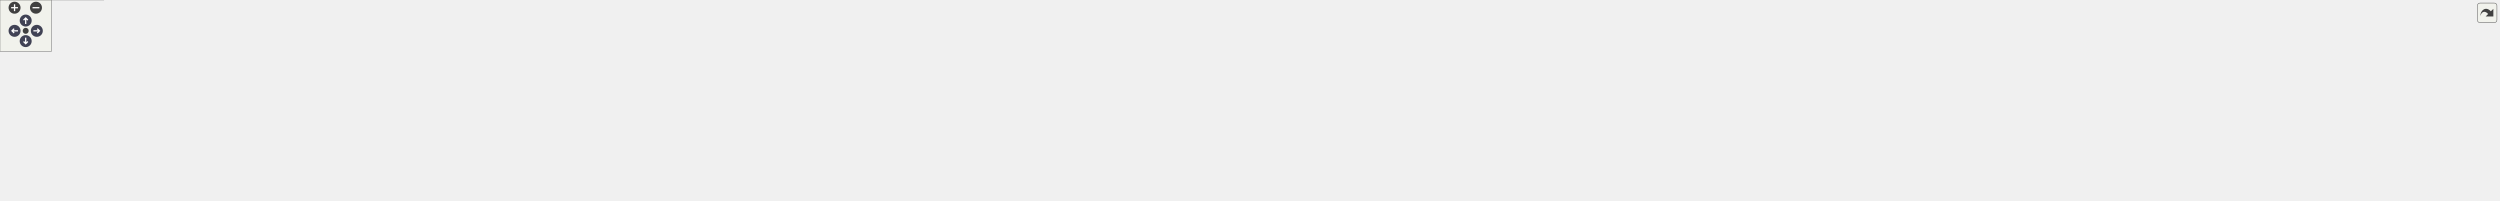
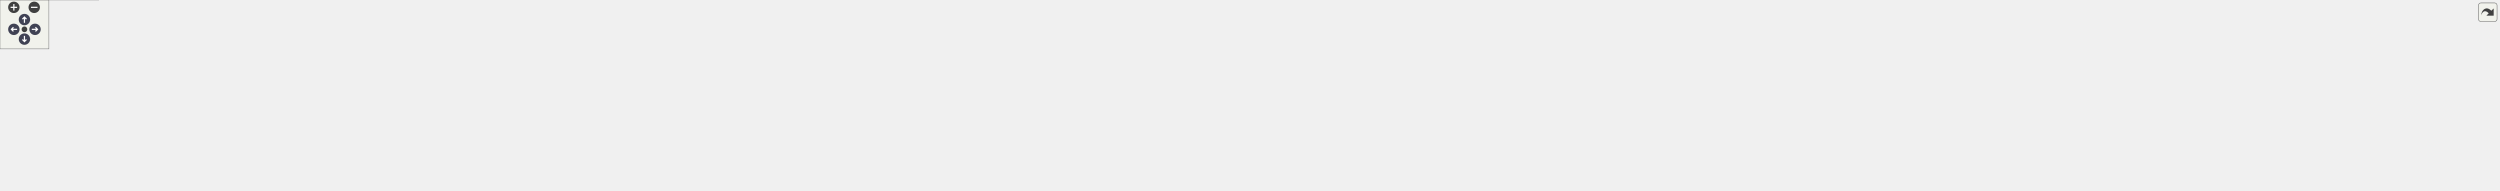
<svg xmlns="http://www.w3.org/2000/svg" xmlns:xlink="http://www.w3.org/1999/xlink" id="main" version="1.1" xml:space="preserve">
  <style type="text/css">
.node, .edge {opacity: 0.7;}
.node.selected, .edge.selected {opacity: 1;}
.edge:hover path { stroke: red; }
.edge:hover polygon { stroke: red; fill: red; }
</style>
  <defs>
    <circle id="rim" cx="0" cy="0" r="7" />
    <circle id="rim2" cx="0" cy="0" r="3.5" />
    <g id="zoomPlus">
      <use xlink:href="#rim" fill="#404040">
        <set attributeName="fill" to="#808080" begin="zoomplus.mouseover" end="zoomplus.mouseout" />
      </use>
      <path d="M-4,0h8M0,-4v8" fill="none" stroke="white" stroke-width="1.5" pointer-events="none" />
    </g>
    <g id="zoomMin">
      <use xlink:href="#rim" fill="#404040">
        <set attributeName="fill" to="#808080" begin="zoomminus.mouseover" end="zoomminus.mouseout" />
      </use>
      <path d="M-4,0h8" fill="none" stroke="white" stroke-width="1.5" pointer-events="none" />
    </g>
    <g id="arrowUp" transform="translate(30 24)">
      <use xlink:href="#rim" />
      <path pointer-events="none" fill="none" stroke="white" stroke-width="1.5" d="M0,-3.0v7 M-2.5,-0.5L0,-3.0L2.5,-0.5" />
    </g>
    <g id="arrowRight" transform="rotate(90) translate(36 -43)">
      <use xlink:href="#rim" />
      <path pointer-events="none" fill="none" stroke="white" stroke-width="1.5" d="M0,-3.0v7 M-2.5,-0.5L0,-3.0L2.5,-0.5" />
    </g>
    <g id="arrowDown" transform="rotate(180) translate(-30 -48)">
      <use xlink:href="#rim" />
      <path pointer-events="none" fill="none" stroke="white" stroke-width="1.5" d="M0,-3.0v7 M-2.5,-0.5L0,-3.0L2.5,-0.5" />
    </g>
    <g id="arrowLeft" transform="rotate(270) translate(-36 17)">
      <use xlink:href="#rim" />
      <path pointer-events="none" fill="none" stroke="white" stroke-width="1.5" d="M0,-3.0v7 M-2.5,-0.5L0,-3.0L2.5,-0.5" />
    </g>
    <g id="resetDef">
      <use xlink:href="#rim2" fill="#404040">
        <set attributeName="fill" to="#808080" begin="reset.mouseover" end="reset.mouseout" />
      </use>
    </g>
  </defs>
  <svg id="graph" class="graph">
    <g id="viewport">
      <g id="Node000001" class="node">
        <g id="a_Node000001">
          <a xlink:title=" ">
-             <polygon fill="#999999" stroke="#666666" points="1758,-173 1617,-173 1617,-143 1758,-143 1758,-173" />
-             <text text-anchor="start" x="1625" y="-161" font-family="Helvetica,sans-Serif" font-size="10.00">src/app/seamly2d/dialogs</text>
-             <text text-anchor="middle" x="1687.5" y="-150" font-family="Helvetica,sans-Serif" font-size="10.00">/history_dialog.cpp</text>
+             <polygon fill="#999999" stroke="#666666" points="1825,-173 1684,-173 1684,-143 1825,-143 1825,-173" />
+             <text text-anchor="start" x="1692" y="-161" font-family="Helvetica,sans-Serif" font-size="10.00">src/app/seamly2d/dialogs</text>
+             <text text-anchor="middle" x="1754.5" y="-150" font-family="Helvetica,sans-Serif" font-size="10.00">/history_dialog.cpp</text>
          </a>
        </g>
      </g>
      <g id="Node000002" class="node">
        <g id="a_Node000002">
          <a xlink:href="../../d7/d44/history__dialog_8h.html" target="_top" xlink:title=" ">
            <polygon fill="white" stroke="#666666" points="169,-96 74,-96 74,-77 169,-77 169,-96" />
            <text text-anchor="middle" x="121.5" y="-84" font-family="Helvetica,sans-Serif" font-size="10.00">history_dialog.h</text>
          </a>
        </g>
      </g>
      <g id="edge1_Node000001_Node000002" class="edge">
        <g id="a_edge1_Node000001_Node000002">
          <a xlink:title=" ">
-             <path fill="none" stroke="#63b8ff" d="M1616.59,-157.48C1356.96,-158.79 458.73,-159.37 177.5,-107 168.63,-105.35 159.26,-102.54 150.78,-99.56" />
-             <polygon fill="#63b8ff" stroke="#63b8ff" points="151.91,-96.25 141.32,-96.05 149.47,-102.81 151.91,-96.25" />
+             <path fill="none" stroke="#63b8ff" d="M1683.94,-156.02C1397.08,-151.87 326.56,-134.65 177.5,-107 168.62,-105.35 159.26,-102.55 150.78,-99.57" />
+             <polygon fill="#63b8ff" stroke="#63b8ff" points="151.91,-96.25 141.32,-96.05 149.47,-102.82 151.91,-96.25" />
          </a>
        </g>
      </g>
      <g id="Node000005" class="node">
        <g id="a_Node000005">
          <a xlink:title=" ">
            <polygon fill="#e0e0e0" stroke="#999999" points="296,-96 187,-96 187,-77 296,-77 296,-96" />
            <text text-anchor="middle" x="241.5" y="-84" font-family="Helvetica,sans-Serif" font-size="10.00">ui_history_dialog.h</text>
          </a>
        </g>
      </g>
      <g id="edge4_Node000001_Node000005" class="edge">
        <g id="a_edge4_Node000001_Node000005">
          <a xlink:title=" ">
-             <path fill="none" stroke="#63b8ff" d="M1616.83,-156.86C1372.09,-156 561.68,-149.91 305.5,-107 295.02,-105.24 283.85,-102.25 273.83,-99.13" />
-             <polygon fill="#63b8ff" stroke="#63b8ff" points="274.85,-95.78 264.26,-96.01 272.68,-102.44 274.85,-95.78" />
+             <path fill="none" stroke="#63b8ff" d="M1683.93,-157C1431.67,-156.62 575.36,-151.97 305.5,-107 295.02,-105.25 283.85,-102.26 273.83,-99.14" />
+             <polygon fill="#63b8ff" stroke="#63b8ff" points="274.85,-95.79 264.26,-96.02 272.68,-102.45 274.85,-95.79" />
          </a>
        </g>
      </g>
      <g id="Node000006" class="node">
        <g id="a_Node000006">
          <a xlink:title=" ">
            <polygon fill="#e0e0e0" stroke="#999999" points="426.5,-96 314.5,-96 314.5,-77 426.5,-77 426.5,-96" />
            <text text-anchor="middle" x="370.5" y="-84" font-family="Helvetica,sans-Serif" font-size="10.00">../vgeometry/varc.h</text>
          </a>
        </g>
      </g>
      <g id="edge5_Node000001_Node000006" class="edge">
        <g id="a_edge5_Node000001_Node000006">
          <a xlink:title=" ">
-             <path fill="none" stroke="#63b8ff" d="M1616.8,-156.51C1387.4,-154.56 665.34,-145.43 435.5,-107 424.95,-105.24 413.72,-102.27 403.6,-99.18" />
-             <polygon fill="#63b8ff" stroke="#63b8ff" points="404.52,-95.8 393.93,-96.09 402.39,-102.47 404.52,-95.8" />
+             <path fill="none" stroke="#63b8ff" d="M1683.78,-156.68C1446.35,-155.23 678.94,-147.45 435.5,-107 424.95,-105.25 413.72,-102.29 403.6,-99.2" />
+             <polygon fill="#63b8ff" stroke="#63b8ff" points="404.52,-95.81 393.93,-96.1 402.39,-102.48 404.52,-95.81" />
          </a>
        </g>
      </g>
      <g id="Node000007" class="node">
        <g id="a_Node000007">
          <a xlink:title=" ">
            <polygon fill="#e0e0e0" stroke="#999999" points="598.5,-96 444.5,-96 444.5,-77 598.5,-77 598.5,-96" />
            <text text-anchor="middle" x="521.5" y="-84" font-family="Helvetica,sans-Serif" font-size="10.00">../vgeometry/vellipticalarc.h</text>
          </a>
        </g>
      </g>
      <g id="edge6_Node000001_Node000007" class="edge">
        <g id="a_edge6_Node000001_Node000007">
          <a xlink:title=" ">
-             <path fill="none" stroke="#63b8ff" d="M1616.94,-155.36C1409.45,-150.29 803.62,-133.56 607.5,-107 592.85,-105.02 577.02,-101.75 562.98,-98.46" />
-             <polygon fill="#63b8ff" stroke="#63b8ff" points="563.65,-95.02 553.11,-96.08 562.01,-101.83 563.65,-95.02" />
+             <path fill="none" stroke="#63b8ff" d="M1683.82,-155.58C1467.62,-150.98 817.15,-135.11 607.5,-107 592.85,-105.04 577.01,-101.78 562.97,-98.48" />
+             <polygon fill="#63b8ff" stroke="#63b8ff" points="563.65,-95.05 553.11,-96.1 562,-101.85 563.65,-95.05" />
          </a>
        </g>
      </g>
      <g id="Node000008" class="node">
        <g id="a_Node000008">
          <a xlink:title=" ">
            <polygon fill="#e0e0e0" stroke="#999999" points="768.5,-96 616.5,-96 616.5,-77 768.5,-77 768.5,-96" />
            <text text-anchor="middle" x="692.5" y="-84" font-family="Helvetica,sans-Serif" font-size="10.00">../vgeometry/vcubicbezier.h</text>
          </a>
        </g>
      </g>
      <g id="edge7_Node000001_Node000008" class="edge">
        <g id="a_edge7_Node000001_Node000008">
          <a xlink:title=" ">
-             <path fill="none" stroke="#63b8ff" d="M1616.89,-157.21C1463.38,-156.76 1088.1,-150.83 777.5,-107 763.02,-104.96 747.37,-101.68 733.5,-98.39" />
-             <polygon fill="#63b8ff" stroke="#63b8ff" points="734.29,-94.98 723.75,-96.01 732.63,-101.78 734.29,-94.98" />
+             <path fill="none" stroke="#63b8ff" d="M1683.91,-157.59C1522.53,-158.02 1114.57,-153.92 777.5,-107 763.02,-104.98 747.37,-101.71 733.49,-98.42" />
+             <polygon fill="#63b8ff" stroke="#63b8ff" points="734.29,-95.02 723.74,-96.04 732.63,-101.82 734.29,-95.02" />
          </a>
        </g>
      </g>
      <g id="Node000009" class="node">
        <g id="a_Node000009">
          <a xlink:title=" ">
            <polygon fill="#e0e0e0" stroke="#999999" points="934.5,-96 786.5,-96 786.5,-77 934.5,-77 934.5,-96" />
            <text text-anchor="middle" x="860.5" y="-84" font-family="Helvetica,sans-Serif" font-size="10.00">../vgeometry/vsplinepath.h</text>
          </a>
        </g>
      </g>
      <g id="edge8_Node000001_Node000009" class="edge">
        <g id="a_edge8_Node000001_Node000009">
          <a xlink:title=" ">
-             <path fill="none" stroke="#63b8ff" d="M1616.82,-156.09C1484.13,-153.54 1188.99,-143.83 943.5,-107 929.62,-104.92 914.63,-101.7 901.27,-98.48" />
-             <polygon fill="#63b8ff" stroke="#63b8ff" points="901.95,-95.04 891.4,-96.03 900.27,-101.84 901.95,-95.04" />
+             <path fill="none" stroke="#63b8ff" d="M1683.84,-156.65C1542.49,-155.07 1215.12,-146.99 943.5,-107 929.61,-104.96 914.63,-101.75 901.26,-98.52" />
+             <polygon fill="#63b8ff" stroke="#63b8ff" points="901.95,-95.09 891.4,-96.07 900.26,-101.88 901.95,-95.09" />
          </a>
        </g>
      </g>
      <g id="Node000010" class="node">
        <g id="a_Node000010">
          <a xlink:title=" ">
            <polygon fill="#e0e0e0" stroke="#999999" points="1126.5,-96 952.5,-96 952.5,-77 1126.5,-77 1126.5,-96" />
            <text text-anchor="middle" x="1039.5" y="-84" font-family="Helvetica,sans-Serif" font-size="10.00">../vgeometry/vcubicbezierpath.h</text>
          </a>
        </g>
      </g>
      <g id="edge9_Node000001_Node000010" class="edge">
        <g id="a_edge9_Node000001_Node000010">
          <a xlink:title=" ">
-             <path fill="none" stroke="#63b8ff" d="M1616.63,-153.08C1511.29,-146.7 1307.36,-132.16 1135.5,-107 1119.49,-104.66 1102.12,-101.36 1086.61,-98.14" />
-             <polygon fill="#63b8ff" stroke="#63b8ff" points="1087.22,-94.7 1076.72,-96.05 1085.78,-101.55 1087.22,-94.7" />
+             <path fill="none" stroke="#63b8ff" d="M1683.64,-154.04C1568.31,-148.6 1332.99,-134.93 1135.5,-107 1119.34,-104.71 1101.8,-101.4 1086.19,-98.15" />
+             <polygon fill="#63b8ff" stroke="#63b8ff" points="1086.76,-94.69 1076.25,-96.04 1085.3,-101.54 1086.76,-94.69" />
          </a>
        </g>
      </g>
      <g id="Node000011" class="node">
        <g id="a_Node000011">
          <a xlink:title=" ">
            <polygon fill="#e0e0e0" stroke="#999999" points="1270,-96 1145,-96 1145,-77 1270,-77 1270,-96" />
            <text text-anchor="middle" x="1207.5" y="-84" font-family="Helvetica,sans-Serif" font-size="10.00">../vgeometry/vpointf.h</text>
          </a>
        </g>
      </g>
      <g id="edge10_Node000001_Node000011" class="edge">
        <g id="a_edge10_Node000001_Node000011">
          <a xlink:title=" ">
-             <path fill="none" stroke="#63b8ff" d="M1616.8,-151.52C1534.87,-144.45 1396.05,-130.2 1278.5,-107 1267.48,-104.82 1255.65,-101.84 1244.87,-98.87" />
-             <polygon fill="#63b8ff" stroke="#63b8ff" points="1245.5,-95.41 1234.93,-96.04 1243.59,-102.14 1245.5,-95.41" />
+             <path fill="none" stroke="#63b8ff" d="M1683.81,-153.19C1590.39,-147.34 1420.99,-133.86 1278.5,-107 1267.25,-104.88 1255.18,-101.85 1244.24,-98.82" />
+             <polygon fill="#63b8ff" stroke="#63b8ff" points="1245.14,-95.44 1234.57,-96.05 1243.22,-102.17 1245.14,-95.44" />
          </a>
        </g>
      </g>
      <g id="Node000012" class="node">
        <g id="a_Node000012">
          <a xlink:title=" ">
            <polygon fill="#e0e0e0" stroke="#999999" points="1405,-96 1288,-96 1288,-77 1405,-77 1405,-96" />
            <text text-anchor="middle" x="1346.5" y="-84" font-family="Helvetica,sans-Serif" font-size="10.00">../vmisc/diagnostic.h</text>
          </a>
        </g>
      </g>
      <g id="edge11_Node000001_Node000012" class="edge">
        <g id="a_edge11_Node000001_Node000012">
          <a xlink:title=" ">
-             <path fill="none" stroke="#63b8ff" d="M1616.98,-146.18C1561.4,-137.16 1482.09,-123.19 1413.5,-107 1403.61,-104.67 1393.01,-101.77 1383.23,-98.93" />
-             <polygon fill="#63b8ff" stroke="#63b8ff" points="1383.97,-95.5 1373.39,-96.01 1381.98,-102.21 1383.97,-95.5" />
+             <path fill="none" stroke="#63b8ff" d="M1683.78,-149.51C1614.46,-141.49 1506.02,-127.15 1413.5,-107 1403.29,-104.78 1392.36,-101.84 1382.34,-98.92" />
+             <polygon fill="#63b8ff" stroke="#63b8ff" points="1383.28,-95.55 1372.7,-96.03 1381.27,-102.25 1383.28,-95.55" />
          </a>
        </g>
      </g>
      <g id="Node000013" class="node">
        <g id="a_Node000013">
          <a xlink:title=" ">
            <polygon fill="#e0e0e0" stroke="#999999" points="1590,-96 1423,-96 1423,-77 1590,-77 1590,-96" />
            <text text-anchor="middle" x="1506.5" y="-84" font-family="Helvetica,sans-Serif" font-size="10.00">../vmisc/vabstractapplication.h</text>
          </a>
        </g>
      </g>
      <g id="edge12_Node000001_Node000013" class="edge">
        <g id="a_edge12_Node000001_Node000013">
          <a xlink:title=" ">
-             <path fill="none" stroke="#63b8ff" d="M1650.87,-142.94C1617.88,-130.27 1569.86,-111.83 1538.4,-99.75" />
-             <polygon fill="#63b8ff" stroke="#63b8ff" points="1539.4,-96.39 1528.81,-96.07 1536.89,-102.92 1539.4,-96.39" />
+             <path fill="none" stroke="#63b8ff" d="M1704.31,-142.94C1657.93,-129.94 1589.88,-110.87 1546.9,-98.82" />
+             <polygon fill="#63b8ff" stroke="#63b8ff" points="1547.65,-95.4 1537.07,-96.07 1545.76,-102.14 1547.65,-95.4" />
          </a>
        </g>
      </g>
      <g id="Node000014" class="node">
        <g id="a_Node000014">
          <a xlink:title=" ">
-             <polygon fill="#e0e0e0" stroke="#999999" points="1767,-96 1608,-96 1608,-77 1767,-77 1767,-96" />
-             <text text-anchor="middle" x="1687.5" y="-84" font-family="Helvetica,sans-Serif" font-size="10.00">../vtools/tools/vabstracttool.h</text>
+             <polygon fill="#e0e0e0" stroke="#999999" points="1738.5,-96 1608.5,-96 1608.5,-77 1738.5,-77 1738.5,-96" />
+             <text text-anchor="middle" x="1673.5" y="-84" font-family="Helvetica,sans-Serif" font-size="10.00">../vmisc/vtablesearch.h</text>
          </a>
        </g>
      </g>
      <g id="edge13_Node000001_Node000014" class="edge">
        <g id="a_edge13_Node000001_Node000014">
          <a xlink:title=" ">
-             <path fill="none" stroke="#63b8ff" d="M1687.5,-142.94C1687.5,-132.46 1687.5,-118.05 1687.5,-106.55" />
-             <polygon fill="#63b8ff" stroke="#63b8ff" points="1691,-106.27 1687.5,-96.27 1684,-106.27 1691,-106.27" />
+             <path fill="none" stroke="#63b8ff" d="M1738.11,-142.94C1724.63,-131.37 1705.56,-115.01 1691.63,-103.06" />
+             <polygon fill="#63b8ff" stroke="#63b8ff" points="1693.59,-100.12 1683.72,-96.27 1689.03,-105.44 1693.59,-100.12" />
          </a>
        </g>
      </g>
      <g id="Node000015" class="node">
        <g id="a_Node000015">
          <a xlink:title=" ">
-             <polygon fill="#e0e0e0" stroke="#999999" points="1924,-107 1785,-107 1785,-66 1924,-66 1924,-107" />
-             <text text-anchor="start" x="1793" y="-95" font-family="Helvetica,sans-Serif" font-size="10.00">../vtools/tools/drawTools</text>
-             <text text-anchor="start" x="1793" y="-84" font-family="Helvetica,sans-Serif" font-size="10.00">/toolpoint/toolsinglepoint</text>
-             <text text-anchor="middle" x="1854.5" y="-73" font-family="Helvetica,sans-Serif" font-size="10.00">/toolcut/vtoolcutspline.h</text>
+             <polygon fill="#e0e0e0" stroke="#999999" points="1916,-96 1757,-96 1757,-77 1916,-77 1916,-96" />
+             <text text-anchor="middle" x="1836.5" y="-84" font-family="Helvetica,sans-Serif" font-size="10.00">../vtools/tools/vabstracttool.h</text>
          </a>
        </g>
      </g>
      <g id="edge14_Node000001_Node000015" class="edge">
        <g id="a_edge14_Node000001_Node000015">
          <a xlink:title=" ">
-             <path fill="none" stroke="#63b8ff" d="M1721.29,-142.94C1743.27,-133.79 1772.46,-121.64 1797.92,-111.05" />
-             <polygon fill="#63b8ff" stroke="#63b8ff" points="1799.58,-114.15 1807.47,-107.07 1796.89,-107.68 1799.58,-114.15" />
+             <path fill="none" stroke="#63b8ff" d="M1771.09,-142.94C1784.74,-131.37 1804.04,-115.01 1818.15,-103.06" />
+             <polygon fill="#63b8ff" stroke="#63b8ff" points="1820.79,-105.4 1826.16,-96.27 1816.26,-100.06 1820.79,-105.4" />
          </a>
        </g>
      </g>
      <g id="Node000016" class="node">
        <g id="a_Node000016">
          <a xlink:title=" ">
-             <polygon fill="#e0e0e0" stroke="#999999" points="2098.5,-107 1942.5,-107 1942.5,-66 2098.5,-66 2098.5,-107" />
-             <text text-anchor="start" x="1950.5" y="-95" font-family="Helvetica,sans-Serif" font-size="10.00">../vtools/tools/drawTools</text>
-             <text text-anchor="start" x="1950.5" y="-84" font-family="Helvetica,sans-Serif" font-size="10.00">/toolpoint/toolsinglepoint</text>
-             <text text-anchor="middle" x="2020.5" y="-73" font-family="Helvetica,sans-Serif" font-size="10.00">/toolcut/vtoolcutsplinepath.h</text>
+             <polygon fill="#e0e0e0" stroke="#999999" points="2073,-107 1934,-107 1934,-66 2073,-66 2073,-107" />
+             <text text-anchor="start" x="1942" y="-95" font-family="Helvetica,sans-Serif" font-size="10.00">../vtools/tools/drawTools</text>
+             <text text-anchor="start" x="1942" y="-84" font-family="Helvetica,sans-Serif" font-size="10.00">/toolpoint/toolsinglepoint</text>
+             <text text-anchor="middle" x="2003.5" y="-73" font-family="Helvetica,sans-Serif" font-size="10.00">/toolcut/vtoolcutspline.h</text>
          </a>
        </g>
      </g>
      <g id="edge15_Node000001_Node000016" class="edge">
        <g id="a_edge15_Node000001_Node000016">
          <a xlink:title=" ">
-             <path fill="none" stroke="#63b8ff" d="M1757.79,-142.98C1806.81,-133.12 1873.69,-119.52 1932.5,-107 1932.6,-106.98 1932.7,-106.96 1932.8,-106.94" />
-             <polygon fill="#63b8ff" stroke="#63b8ff" points="1933.26,-110.42 1942.3,-104.9 1931.79,-103.57 1933.26,-110.42" />
+             <path fill="none" stroke="#63b8ff" d="M1804.89,-142.94C1839.08,-133.39 1885,-120.58 1924.07,-109.67" />
+             <polygon fill="#63b8ff" stroke="#63b8ff" points="1925.15,-113 1933.84,-106.94 1923.27,-106.26 1925.15,-113" />
          </a>
        </g>
      </g>
      <g id="Node000017" class="node">
        <g id="a_Node000017">
          <a xlink:title=" ">
-             <polygon fill="#e0e0e0" stroke="#999999" points="2256,-107 2117,-107 2117,-66 2256,-66 2256,-107" />
-             <text text-anchor="start" x="2125" y="-95" font-family="Helvetica,sans-Serif" font-size="10.00">../vtools/tools/drawTools</text>
-             <text text-anchor="start" x="2125" y="-84" font-family="Helvetica,sans-Serif" font-size="10.00">/toolpoint/toolsinglepoint</text>
-             <text text-anchor="middle" x="2186.5" y="-73" font-family="Helvetica,sans-Serif" font-size="10.00">/toolcut/vtoolcutarc.h</text>
+             <polygon fill="#e0e0e0" stroke="#999999" points="2247.5,-107 2091.5,-107 2091.5,-66 2247.5,-66 2247.5,-107" />
+             <text text-anchor="start" x="2099.5" y="-95" font-family="Helvetica,sans-Serif" font-size="10.00">../vtools/tools/drawTools</text>
+             <text text-anchor="start" x="2099.5" y="-84" font-family="Helvetica,sans-Serif" font-size="10.00">/toolpoint/toolsinglepoint</text>
+             <text text-anchor="middle" x="2169.5" y="-73" font-family="Helvetica,sans-Serif" font-size="10.00">/toolcut/vtoolcutsplinepath.h</text>
          </a>
        </g>
      </g>
      <g id="edge16_Node000001_Node000017" class="edge">
        <g id="a_edge16_Node000001_Node000017">
          <a xlink:title=" ">
-             <path fill="none" stroke="#63b8ff" d="M1758.12,-151.28C1839.78,-144.06 1978.33,-129.95 2106.8,-107.01" />
-             <polygon fill="#63b8ff" stroke="#63b8ff" points="2107.6,-110.42 2116.81,-105.2 2106.35,-103.53 2107.6,-110.42" />
+             <path fill="none" stroke="#63b8ff" d="M1825.21,-147.57C1891.6,-138.39 1993.58,-123.44 2081.5,-107 2081.6,-106.98 2081.7,-106.96 2081.8,-106.94" />
+             <polygon fill="#63b8ff" stroke="#63b8ff" points="2082.19,-110.43 2091.35,-105.1 2080.86,-103.56 2082.19,-110.43" />
          </a>
        </g>
      </g>
      <g id="Node000018" class="node">
        <g id="a_Node000018">
-           <a xlink:href="../../d4/d38/vpattern_8h.html" target="_top" xlink:title=" ">
-             <polygon fill="white" stroke="#666666" points="2372.5,-96 2274.5,-96 2274.5,-77 2372.5,-77 2372.5,-96" />
-             <text text-anchor="middle" x="2323.5" y="-84" font-family="Helvetica,sans-Serif" font-size="10.00">../xml/vpattern.h</text>
+           <a xlink:title=" ">
+             <polygon fill="#e0e0e0" stroke="#999999" points="2405,-107 2266,-107 2266,-66 2405,-66 2405,-107" />
+             <text text-anchor="start" x="2274" y="-95" font-family="Helvetica,sans-Serif" font-size="10.00">../vtools/tools/drawTools</text>
+             <text text-anchor="start" x="2274" y="-84" font-family="Helvetica,sans-Serif" font-size="10.00">/toolpoint/toolsinglepoint</text>
+             <text text-anchor="middle" x="2335.5" y="-73" font-family="Helvetica,sans-Serif" font-size="10.00">/toolcut/vtoolcutarc.h</text>
          </a>
        </g>
      </g>
      <g id="edge17_Node000001_Node000018" class="edge">
        <g id="a_edge17_Node000001_Node000018">
          <a xlink:title=" ">
-             <path fill="none" stroke="#63b8ff" d="M1758.12,-156.28C1867.82,-153.96 2085.3,-144.53 2265.5,-107 2274.4,-105.15 2283.82,-102.36 2292.43,-99.46" />
-             <polygon fill="#63b8ff" stroke="#63b8ff" points="2293.81,-102.68 2302.08,-96.06 2291.48,-96.08 2293.81,-102.68" />
-           </a>
-         </g>
-       </g>
-       <g id="Node000023" class="node">
-         <g id="a_Node000023">
-           <a xlink:title=" ">
-             <polygon fill="#e0e0e0" stroke="#999999" points="2470,-96 2391,-96 2391,-77 2470,-77 2470,-96" />
-             <text text-anchor="middle" x="2430.5" y="-84" font-family="Helvetica,sans-Serif" font-size="10.00">QApplication</text>
-           </a>
-         </g>
-       </g>
-       <g id="edge22_Node000001_Node000023" class="edge">
-         <g id="a_edge22_Node000001_Node000023">
-           <a xlink:title=" ">
-             <path fill="none" stroke="#63b8ff" d="M1758.26,-154.65C1910.42,-149.15 2264.42,-133.84 2381.5,-107 2388.7,-105.35 2396.22,-102.81 2403.15,-100.09" />
-             <polygon fill="#63b8ff" stroke="#63b8ff" points="2404.89,-103.16 2412.77,-96.08 2402.2,-96.7 2404.89,-103.16" />
+             <path fill="none" stroke="#63b8ff" d="M1825.18,-153.15C1920.75,-147.23 2096.55,-133.85 2255.84,-106.98" />
+             <polygon fill="#63b8ff" stroke="#63b8ff" points="2256.56,-110.4 2265.83,-105.27 2255.38,-103.5 2256.56,-110.4" />
+           </a>
+         </g>
+       </g>
+       <g id="Node000019" class="node">
+         <g id="a_Node000019">
+           <a xlink:href="../../d4/d38/vpattern_8h.html" target="_top" xlink:title=" ">
+             <polygon fill="white" stroke="#666666" points="2521.5,-96 2423.5,-96 2423.5,-77 2521.5,-77 2521.5,-96" />
+             <text text-anchor="middle" x="2472.5" y="-84" font-family="Helvetica,sans-Serif" font-size="10.00">../xml/vpattern.h</text>
+           </a>
+         </g>
+       </g>
+       <g id="edge18_Node000001_Node000019" class="edge">
+         <g id="a_edge18_Node000001_Node000019">
+           <a xlink:title=" ">
+             <path fill="none" stroke="#63b8ff" d="M1825.13,-157.37C1946.76,-156.74 2203.05,-149.86 2414.5,-107 2423.48,-105.18 2432.99,-102.37 2441.66,-99.45" />
+             <polygon fill="#63b8ff" stroke="#63b8ff" points="2443.1,-102.65 2451.36,-96.02 2440.77,-96.05 2443.1,-102.65" />
          </a>
        </g>
      </g>
      <g id="Node000024" class="node">
        <g id="a_Node000024">
          <a xlink:title=" ">
-             <polygon fill="#e0e0e0" stroke="#999999" points="2559,-96 2488,-96 2488,-77 2559,-77 2559,-96" />
-             <text text-anchor="middle" x="2523.5" y="-84" font-family="Helvetica,sans-Serif" font-size="10.00">QClipboard</text>
+             <polygon fill="#e0e0e0" stroke="#999999" points="2619,-96 2540,-96 2540,-77 2619,-77 2619,-96" />
+             <text text-anchor="middle" x="2579.5" y="-84" font-family="Helvetica,sans-Serif" font-size="10.00">QApplication</text>
          </a>
        </g>
      </g>
      <g id="edge23_Node000001_Node000024" class="edge">
        <g id="a_edge23_Node000001_Node000024">
          <a xlink:title=" ">
-             <path fill="none" stroke="#63b8ff" d="M1758.13,-155.73C1925.76,-152.19 2343.76,-140.23 2479.5,-107 2485.74,-105.47 2492.2,-103.1 2498.18,-100.54" />
-             <polygon fill="#63b8ff" stroke="#63b8ff" points="2500.08,-103.52 2507.69,-96.14 2497.14,-97.16 2500.08,-103.52" />
+             <path fill="none" stroke="#63b8ff" d="M1825.15,-155.28C1990.22,-150.81 2397.32,-137 2530.5,-107 2537.7,-105.38 2545.23,-102.84 2552.16,-100.13" />
+             <polygon fill="#63b8ff" stroke="#63b8ff" points="2553.9,-103.2 2561.78,-96.12 2551.2,-96.74 2553.9,-103.2" />
          </a>
        </g>
      </g>
      <g id="Node000025" class="node">
        <g id="a_Node000025">
          <a xlink:title=" ">
-             <polygon fill="#e0e0e0" stroke="#999999" points="2656,-96 2577,-96 2577,-77 2656,-77 2656,-96" />
-             <text text-anchor="middle" x="2616.5" y="-84" font-family="Helvetica,sans-Serif" font-size="10.00">QCloseEvent</text>
+             <polygon fill="#e0e0e0" stroke="#999999" points="2708,-96 2637,-96 2637,-77 2708,-77 2708,-96" />
+             <text text-anchor="middle" x="2672.5" y="-84" font-family="Helvetica,sans-Serif" font-size="10.00">QClipboard</text>
          </a>
        </g>
      </g>
      <g id="edge24_Node000001_Node000025" class="edge">
        <g id="a_edge24_Node000001_Node000025">
          <a xlink:title=" ">
-             <path fill="none" stroke="#63b8ff" d="M1758.23,-155.98C1939.05,-152.88 2414.74,-141.59 2568.5,-107 2575.58,-105.41 2582.95,-102.88 2589.75,-100.17" />
-             <polygon fill="#63b8ff" stroke="#63b8ff" points="2591.34,-103.3 2599.17,-96.16 2588.6,-96.86 2591.34,-103.3" />
+             <path fill="none" stroke="#63b8ff" d="M1825.06,-156.22C2004.85,-153.71 2476.61,-143.71 2628.5,-107 2634.74,-105.49 2641.2,-103.13 2647.19,-100.56" />
+             <polygon fill="#63b8ff" stroke="#63b8ff" points="2649.09,-103.54 2656.69,-96.17 2646.15,-97.19 2649.09,-103.54" />
          </a>
        </g>
      </g>
      <g id="Node000026" class="node">
        <g id="a_Node000026">
          <a xlink:title=" ">
-             <polygon fill="#e0e0e0" stroke="#999999" points="2729.5,-96 2673.5,-96 2673.5,-77 2729.5,-77 2729.5,-96" />
-             <text text-anchor="middle" x="2701.5" y="-84" font-family="Helvetica,sans-Serif" font-size="10.00">QDebug</text>
+             <polygon fill="#e0e0e0" stroke="#999999" points="2805,-96 2726,-96 2726,-77 2805,-77 2805,-96" />
+             <text text-anchor="middle" x="2765.5" y="-84" font-family="Helvetica,sans-Serif" font-size="10.00">QCloseEvent</text>
          </a>
        </g>
      </g>
      <g id="edge25_Node000001_Node000026" class="edge">
        <g id="a_edge25_Node000001_Node000026">
          <a xlink:title=" ">
-             <path fill="none" stroke="#63b8ff" d="M1758.04,-157.42C1952.79,-157.95 2494.76,-154.94 2665.5,-107 2670.46,-105.61 2675.49,-103.44 2680.16,-101.05" />
-             <polygon fill="#63b8ff" stroke="#63b8ff" points="2682.11,-103.97 2689.1,-96.01 2678.67,-97.88 2682.11,-103.97" />
+             <path fill="none" stroke="#63b8ff" d="M1825.1,-156.38C2017.4,-154.2 2547.44,-144.83 2717.5,-107 2724.58,-105.43 2731.96,-102.91 2738.75,-100.2" />
+             <polygon fill="#63b8ff" stroke="#63b8ff" points="2740.35,-103.32 2748.17,-96.18 2737.6,-96.88 2740.35,-103.32" />
          </a>
        </g>
      </g>
      <g id="Node000027" class="node">
        <g id="a_Node000027">
          <a xlink:title=" ">
-             <polygon fill="#e0e0e0" stroke="#999999" points="2843,-96 2748,-96 2748,-77 2843,-77 2843,-96" />
-             <text text-anchor="middle" x="2795.5" y="-84" font-family="Helvetica,sans-Serif" font-size="10.00">QGuiApplication</text>
+             <polygon fill="#e0e0e0" stroke="#999999" points="2878.5,-96 2822.5,-96 2822.5,-77 2878.5,-77 2878.5,-96" />
+             <text text-anchor="middle" x="2850.5" y="-84" font-family="Helvetica,sans-Serif" font-size="10.00">QDebug</text>
          </a>
        </g>
      </g>
      <g id="edge26_Node000001_Node000027" class="edge">
        <g id="a_edge26_Node000001_Node000027">
          <a xlink:title=" ">
-             <path fill="none" stroke="#63b8ff" d="M1758.13,-156.23C1962.16,-153.59 2549.87,-143 2738.5,-107 2747.43,-105.29 2756.88,-102.5 2765.45,-99.55" />
-             <polygon fill="#63b8ff" stroke="#63b8ff" points="2766.83,-102.77 2775.04,-96.07 2764.44,-96.19 2766.83,-102.77" />
+             <path fill="none" stroke="#63b8ff" d="M1825,-155.5C2046.58,-150.52 2719.83,-133.38 2814.5,-107 2819.46,-105.62 2824.5,-103.46 2829.17,-101.07" />
+             <polygon fill="#63b8ff" stroke="#63b8ff" points="2831.12,-103.99 2838.1,-96.02 2827.67,-97.89 2831.12,-103.99" />
          </a>
        </g>
      </g>
      <g id="Node000028" class="node">
        <g id="a_Node000028">
          <a xlink:title=" ">
-             <polygon fill="#e0e0e0" stroke="#999999" points="2918,-96 2861,-96 2861,-77 2918,-77 2918,-96" />
-             <text text-anchor="middle" x="2889.5" y="-84" font-family="Helvetica,sans-Serif" font-size="10.00">QScreen</text>
+             <polygon fill="#e0e0e0" stroke="#999999" points="2992,-96 2897,-96 2897,-77 2992,-77 2992,-96" />
+             <text text-anchor="middle" x="2944.5" y="-84" font-family="Helvetica,sans-Serif" font-size="10.00">QGuiApplication</text>
          </a>
        </g>
      </g>
      <g id="edge27_Node000001_Node000028" class="edge">
        <g id="a_edge27_Node000001_Node000028">
          <a xlink:title=" ">
-             <path fill="none" stroke="#63b8ff" d="M1758.25,-155.77C1994.52,-151.42 2747.27,-135.44 2852.5,-107 2857.71,-105.59 2863.02,-103.36 2867.92,-100.89" />
-             <polygon fill="#63b8ff" stroke="#63b8ff" points="2869.66,-103.93 2876.73,-96.04 2866.28,-97.8 2869.66,-103.93" />
+             <path fill="none" stroke="#63b8ff" d="M1825.23,-156.51C2040,-154.62 2682.43,-145.77 2887.5,-107 2896.44,-105.31 2905.88,-102.52 2914.46,-99.57" />
+             <polygon fill="#63b8ff" stroke="#63b8ff" points="2915.83,-102.79 2924.04,-96.09 2913.44,-96.21 2915.83,-102.79" />
+           </a>
+         </g>
+       </g>
+       <g id="Node000029" class="node">
+         <g id="a_Node000029">
+           <a xlink:title=" ">
+             <polygon fill="#e0e0e0" stroke="#999999" points="3067,-96 3010,-96 3010,-77 3067,-77 3067,-96" />
+             <text text-anchor="middle" x="3038.5" y="-84" font-family="Helvetica,sans-Serif" font-size="10.00">QScreen</text>
+           </a>
+         </g>
+       </g>
+       <g id="edge28_Node000001_Node000029" class="edge">
+         <g id="a_edge28_Node000001_Node000029">
+           <a xlink:title=" ">
+             <path fill="none" stroke="#63b8ff" d="M1825.03,-155.99C2071.86,-152.2 2888.05,-137.49 3001.5,-107 3006.71,-105.6 3012.02,-103.37 3016.92,-100.91" />
+             <polygon fill="#63b8ff" stroke="#63b8ff" points="3018.67,-103.94 3025.73,-96.05 3015.29,-97.81 3018.67,-103.94" />
          </a>
        </g>
      </g>
      <g id="Node000003" class="node">
        <g id="a_Node000003">
          <a xlink:title=" ">
            <polygon fill="#e0e0e0" stroke="#999999" points="121,-30 0,-30 0,0 121,0 121,-30" />
            <text text-anchor="start" x="8" y="-18" font-family="Helvetica,sans-Serif" font-size="10.00">../vtools/dialogs/tools</text>
            <text text-anchor="middle" x="60.5" y="-7" font-family="Helvetica,sans-Serif" font-size="10.00">/dialogtool.h</text>
          </a>
        </g>
      </g>
      <g id="edge2_Node000002_Node000003" class="edge">
        <g id="a_edge2_Node000002_Node000003">
          <a xlink:title=" ">
            <path fill="none" stroke="#63b8ff" d="M114.02,-76.98C105.54,-67.31 91.37,-51.17 79.75,-37.93" />
            <polygon fill="#63b8ff" stroke="#63b8ff" points="82.14,-35.34 72.91,-30.14 76.87,-39.96 82.14,-35.34" />
          </a>
        </g>
      </g>
      <g id="Node000004" class="node">
        <g id="a_Node000004">
          <a xlink:title=" ">
            <polygon fill="#e0e0e0" stroke="#999999" points="227.5,-24.5 139.5,-24.5 139.5,-5.5 227.5,-5.5 227.5,-24.5" />
            <text text-anchor="middle" x="183.5" y="-12.5" font-family="Helvetica,sans-Serif" font-size="10.00">QDomElement</text>
          </a>
        </g>
      </g>
      <g id="edge3_Node000002_Node000004" class="edge">
        <g id="a_edge3_Node000002_Node000004">
          <a xlink:title=" ">
            <path fill="none" stroke="#63b8ff" d="M129.1,-76.98C139.05,-65.83 156.68,-46.06 169.17,-32.06" />
            <polygon fill="#63b8ff" stroke="#63b8ff" points="171.79,-34.38 175.84,-24.59 166.57,-29.72 171.79,-34.38" />
          </a>
        </g>
      </g>
-       <g id="Node000019" class="node">
-         <g id="a_Node000019">
-           <a xlink:title=" ">
-             <polygon fill="#e0e0e0" stroke="#999999" points="2164.5,-24.5 2012.5,-24.5 2012.5,-5.5 2164.5,-5.5 2164.5,-24.5" />
-             <text text-anchor="middle" x="2088.5" y="-12.5" font-family="Helvetica,sans-Serif" font-size="10.00">../ifc/xml/vabstractpattern.h</text>
-           </a>
-         </g>
-       </g>
-       <g id="edge18_Node000018_Node000019" class="edge">
-         <g id="a_edge18_Node000018_Node000019">
-           <a xlink:title=" ">
-             <path fill="none" stroke="#63b8ff" d="M2299.03,-76.98C2288.72,-73.46 2276.56,-69.42 2265.5,-66 2219.49,-51.78 2166.26,-36.96 2130.28,-27.18" />
-             <polygon fill="#63b8ff" stroke="#63b8ff" points="2131.18,-23.8 2120.61,-24.56 2129.35,-30.56 2131.18,-23.8" />
-           </a>
-         </g>
-       </g>
      <g id="Node000020" class="node">
        <g id="a_Node000020">
          <a xlink:title=" ">
-             <polygon fill="#e0e0e0" stroke="#999999" points="2310,-24.5 2183,-24.5 2183,-5.5 2310,-5.5 2310,-24.5" />
-             <text text-anchor="middle" x="2246.5" y="-12.5" font-family="Helvetica,sans-Serif" font-size="10.00">../ifc/xml/vtoolrecord.h</text>
-           </a>
-         </g>
-       </g>
-       <g id="edge19_Node000018_Node000020" class="edge">
-         <g id="a_edge19_Node000018_Node000020">
-           <a xlink:title=" ">
-             <path fill="none" stroke="#63b8ff" d="M2314.06,-76.98C2301.59,-65.72 2279.4,-45.69 2263.86,-31.67" />
-             <polygon fill="#63b8ff" stroke="#63b8ff" points="2265.79,-28.69 2256.02,-24.59 2261.1,-33.89 2265.79,-28.69" />
+             <polygon fill="#e0e0e0" stroke="#999999" points="2313.5,-24.5 2161.5,-24.5 2161.5,-5.5 2313.5,-5.5 2313.5,-24.5" />
+             <text text-anchor="middle" x="2237.5" y="-12.5" font-family="Helvetica,sans-Serif" font-size="10.00">../ifc/xml/vabstractpattern.h</text>
+           </a>
+         </g>
+       </g>
+       <g id="edge19_Node000019_Node000020" class="edge">
+         <g id="a_edge19_Node000019_Node000020">
+           <a xlink:title=" ">
+             <path fill="none" stroke="#63b8ff" d="M2448.03,-76.98C2437.72,-73.46 2425.56,-69.42 2414.5,-66 2368.49,-51.78 2315.26,-36.96 2279.28,-27.18" />
+             <polygon fill="#63b8ff" stroke="#63b8ff" points="2280.18,-23.8 2269.61,-24.56 2278.35,-30.56 2280.18,-23.8" />
          </a>
        </g>
      </g>
      <g id="Node000021" class="node">
        <g id="a_Node000021">
          <a xlink:title=" ">
-             <polygon fill="#e0e0e0" stroke="#999999" points="2470.5,-24.5 2328.5,-24.5 2328.5,-5.5 2470.5,-5.5 2470.5,-24.5" />
-             <text text-anchor="middle" x="2399.5" y="-12.5" font-family="Helvetica,sans-Serif" font-size="10.00">../vpatterndb/vcontainer.h</text>
-           </a>
-         </g>
-       </g>
-       <g id="edge20_Node000018_Node000021" class="edge">
-         <g id="a_edge20_Node000018_Node000021">
-           <a xlink:title=" ">
-             <path fill="none" stroke="#63b8ff" d="M2332.82,-76.98C2345.13,-65.72 2367.03,-45.69 2382.36,-31.67" />
-             <polygon fill="#63b8ff" stroke="#63b8ff" points="2385.09,-33.92 2390.1,-24.59 2380.36,-28.76 2385.09,-33.92" />
+             <polygon fill="#e0e0e0" stroke="#999999" points="2459,-24.5 2332,-24.5 2332,-5.5 2459,-5.5 2459,-24.5" />
+             <text text-anchor="middle" x="2395.5" y="-12.5" font-family="Helvetica,sans-Serif" font-size="10.00">../ifc/xml/vtoolrecord.h</text>
+           </a>
+         </g>
+       </g>
+       <g id="edge20_Node000019_Node000021" class="edge">
+         <g id="a_edge20_Node000019_Node000021">
+           <a xlink:title=" ">
+             <path fill="none" stroke="#63b8ff" d="M2463.06,-76.98C2450.59,-65.72 2428.4,-45.69 2412.86,-31.67" />
+             <polygon fill="#63b8ff" stroke="#63b8ff" points="2414.79,-28.69 2405.02,-24.59 2410.1,-33.89 2414.79,-28.69" />
          </a>
        </g>
      </g>
      <g id="Node000022" class="node">
        <g id="a_Node000022">
          <a xlink:title=" ">
-             <polygon fill="#e0e0e0" stroke="#999999" points="2646.5,-24.5 2488.5,-24.5 2488.5,-5.5 2646.5,-5.5 2646.5,-24.5" />
-             <text text-anchor="middle" x="2567.5" y="-12.5" font-family="Helvetica,sans-Serif" font-size="10.00">../ifc/xml/vpatternconverter.h</text>
-           </a>
-         </g>
-       </g>
-       <g id="edge21_Node000018_Node000022" class="edge">
-         <g id="a_edge21_Node000018_Node000022">
-           <a xlink:title=" ">
-             <path fill="none" stroke="#63b8ff" d="M2348.38,-76.94C2358.87,-73.42 2371.24,-69.38 2382.5,-66 2430.41,-51.62 2485.87,-36.88 2523.47,-27.17" />
-             <polygon fill="#63b8ff" stroke="#63b8ff" points="2524.77,-30.45 2533.58,-24.57 2523.03,-23.67 2524.77,-30.45" />
+             <polygon fill="#e0e0e0" stroke="#999999" points="2619.5,-24.5 2477.5,-24.5 2477.5,-5.5 2619.5,-5.5 2619.5,-24.5" />
+             <text text-anchor="middle" x="2548.5" y="-12.5" font-family="Helvetica,sans-Serif" font-size="10.00">../vpatterndb/vcontainer.h</text>
+           </a>
+         </g>
+       </g>
+       <g id="edge21_Node000019_Node000022" class="edge">
+         <g id="a_edge21_Node000019_Node000022">
+           <a xlink:title=" ">
+             <path fill="none" stroke="#63b8ff" d="M2481.82,-76.98C2494.13,-65.72 2516.03,-45.69 2531.36,-31.67" />
+             <polygon fill="#63b8ff" stroke="#63b8ff" points="2534.09,-33.92 2539.1,-24.59 2529.36,-28.76 2534.09,-33.92" />
+           </a>
+         </g>
+       </g>
+       <g id="Node000023" class="node">
+         <g id="a_Node000023">
+           <a xlink:title=" ">
+             <polygon fill="#e0e0e0" stroke="#999999" points="2795.5,-24.5 2637.5,-24.5 2637.5,-5.5 2795.5,-5.5 2795.5,-24.5" />
+             <text text-anchor="middle" x="2716.5" y="-12.5" font-family="Helvetica,sans-Serif" font-size="10.00">../ifc/xml/vpatternconverter.h</text>
+           </a>
+         </g>
+       </g>
+       <g id="edge22_Node000019_Node000023" class="edge">
+         <g id="a_edge22_Node000019_Node000023">
+           <a xlink:title=" ">
+             <path fill="none" stroke="#63b8ff" d="M2497.38,-76.94C2507.87,-73.42 2520.24,-69.38 2531.5,-66 2579.41,-51.62 2634.87,-36.88 2672.47,-27.17" />
+             <polygon fill="#63b8ff" stroke="#63b8ff" points="2673.77,-30.45 2682.58,-24.57 2672.03,-23.67 2673.77,-30.45" />
          </a>
        </g>
      </g>
    </g>
  </svg>
  <g id="navigator" transform="translate(0 0)" fill="#404254">
    <rect fill="#f2f5e9" fill-opacity="0.5" stroke="#606060" stroke-width=".5" x="0" y="0" width="60" height="60" />
    <use id="zoomplus" xlink:href="#zoomPlus" x="17" y="9" />
    <use id="zoomminus" xlink:href="#zoomMin" x="42" y="9" />
    <use id="reset" xlink:href="#resetDef" x="30" y="36" />
    <use id="arrowup" xlink:href="#arrowUp" x="0" y="0" />
    <use id="arrowright" xlink:href="#arrowRight" x="0" y="0" />
    <use id="arrowdown" xlink:href="#arrowDown" x="0" y="0" />
    <use id="arrowleft" xlink:href="#arrowLeft" x="0" y="0" />
  </g>
  <svg viewBox="0 0 15 15" width="100%" height="30px" preserveAspectRatio="xMaxYMin meet">
    <g id="arrow_out" transform="scale(0.3 0.3)">
      <a xlink:href="history__dialog_8cpp__incl_org.svg" target="_base">
        <rect id="button" ry="5" rx="5" y="6" x="6" height="38" width="38" fill="#f2f5e9" fill-opacity="0.5" stroke="#606060" stroke-width="1.0" />
        <path id="arrow" d="M 11.5,31.437 C 11.94,20.098 22.043,11.323 32.159,21.979 L 37.069,17.246 C 37.069,17.246 37.088,32 37.088,32 L 22.16,31.978 C 22.16,31.978 26.998,27.14 26.998,27.14 C 18.529,18.264 13.292,25.23 11.5,31.437 z" style="fill:#404040;" />
      </a>
    </g>
  </svg>
  <style type="text/css">

[data-mouse-over-selected='false'] { opacity: 0.7; }
[data-mouse-over-selected='true']  { opacity: 1.0; }

</style>
</svg>
